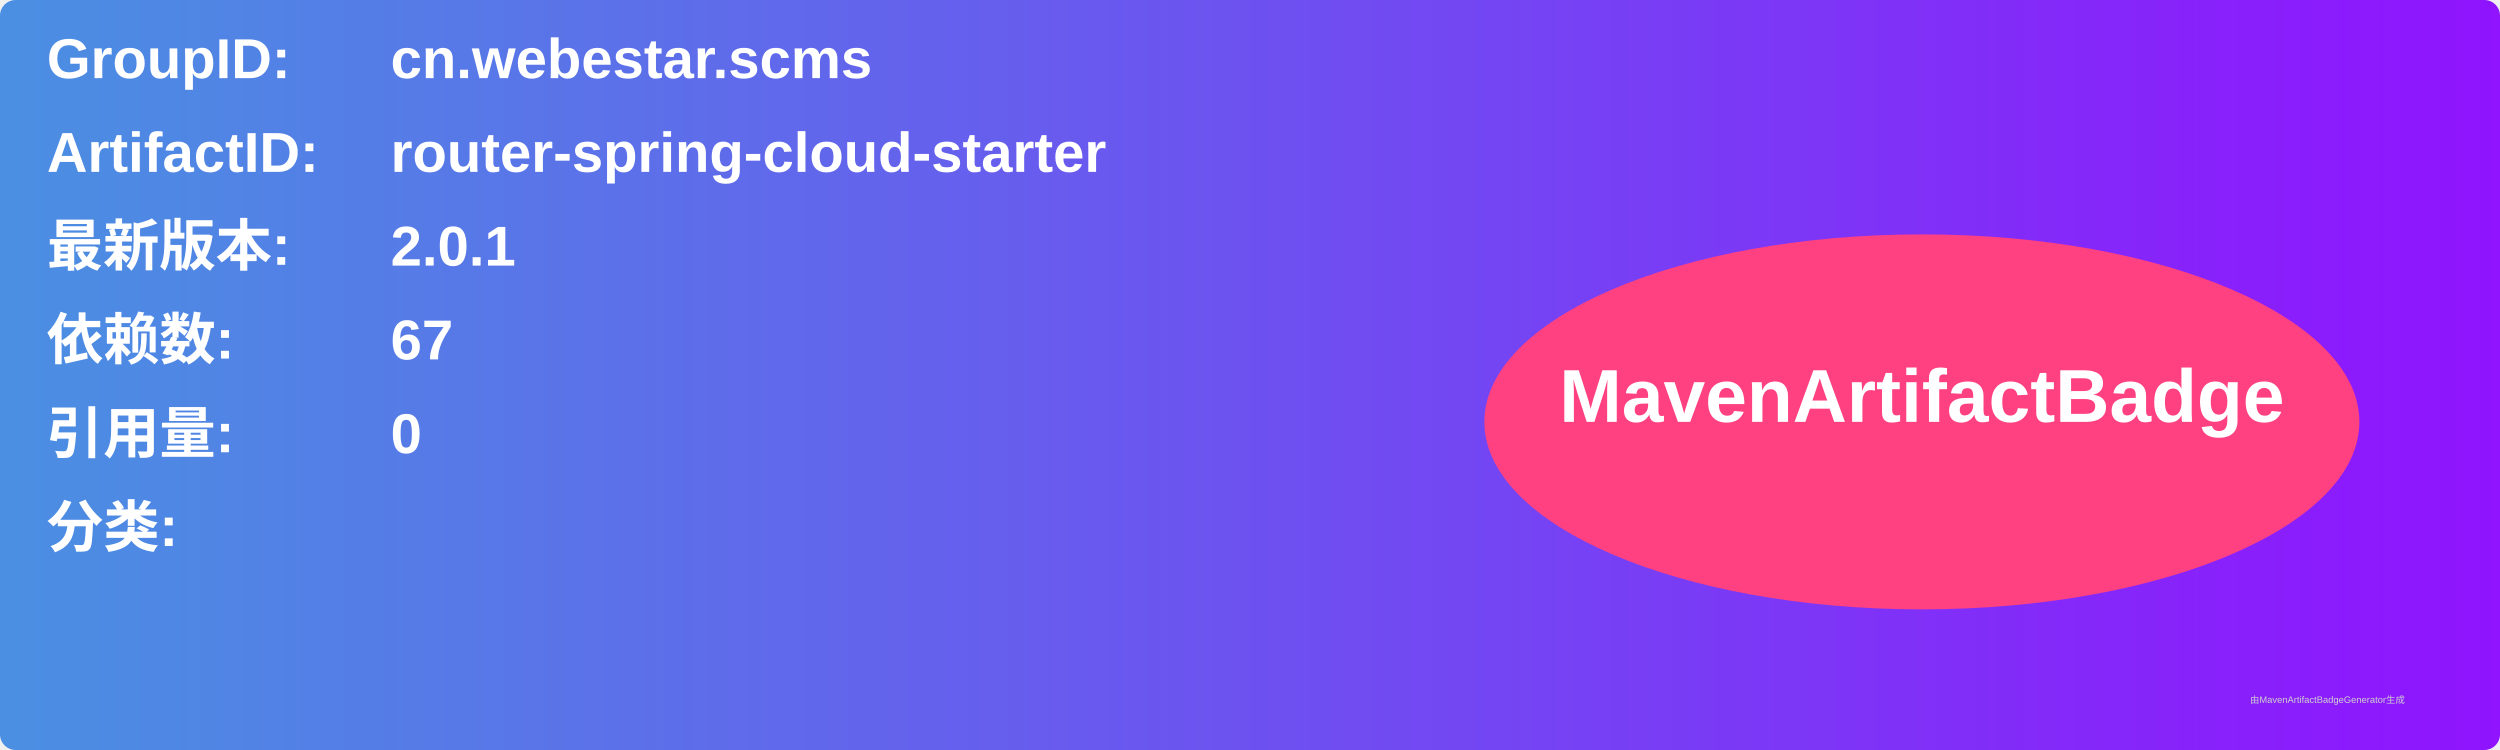
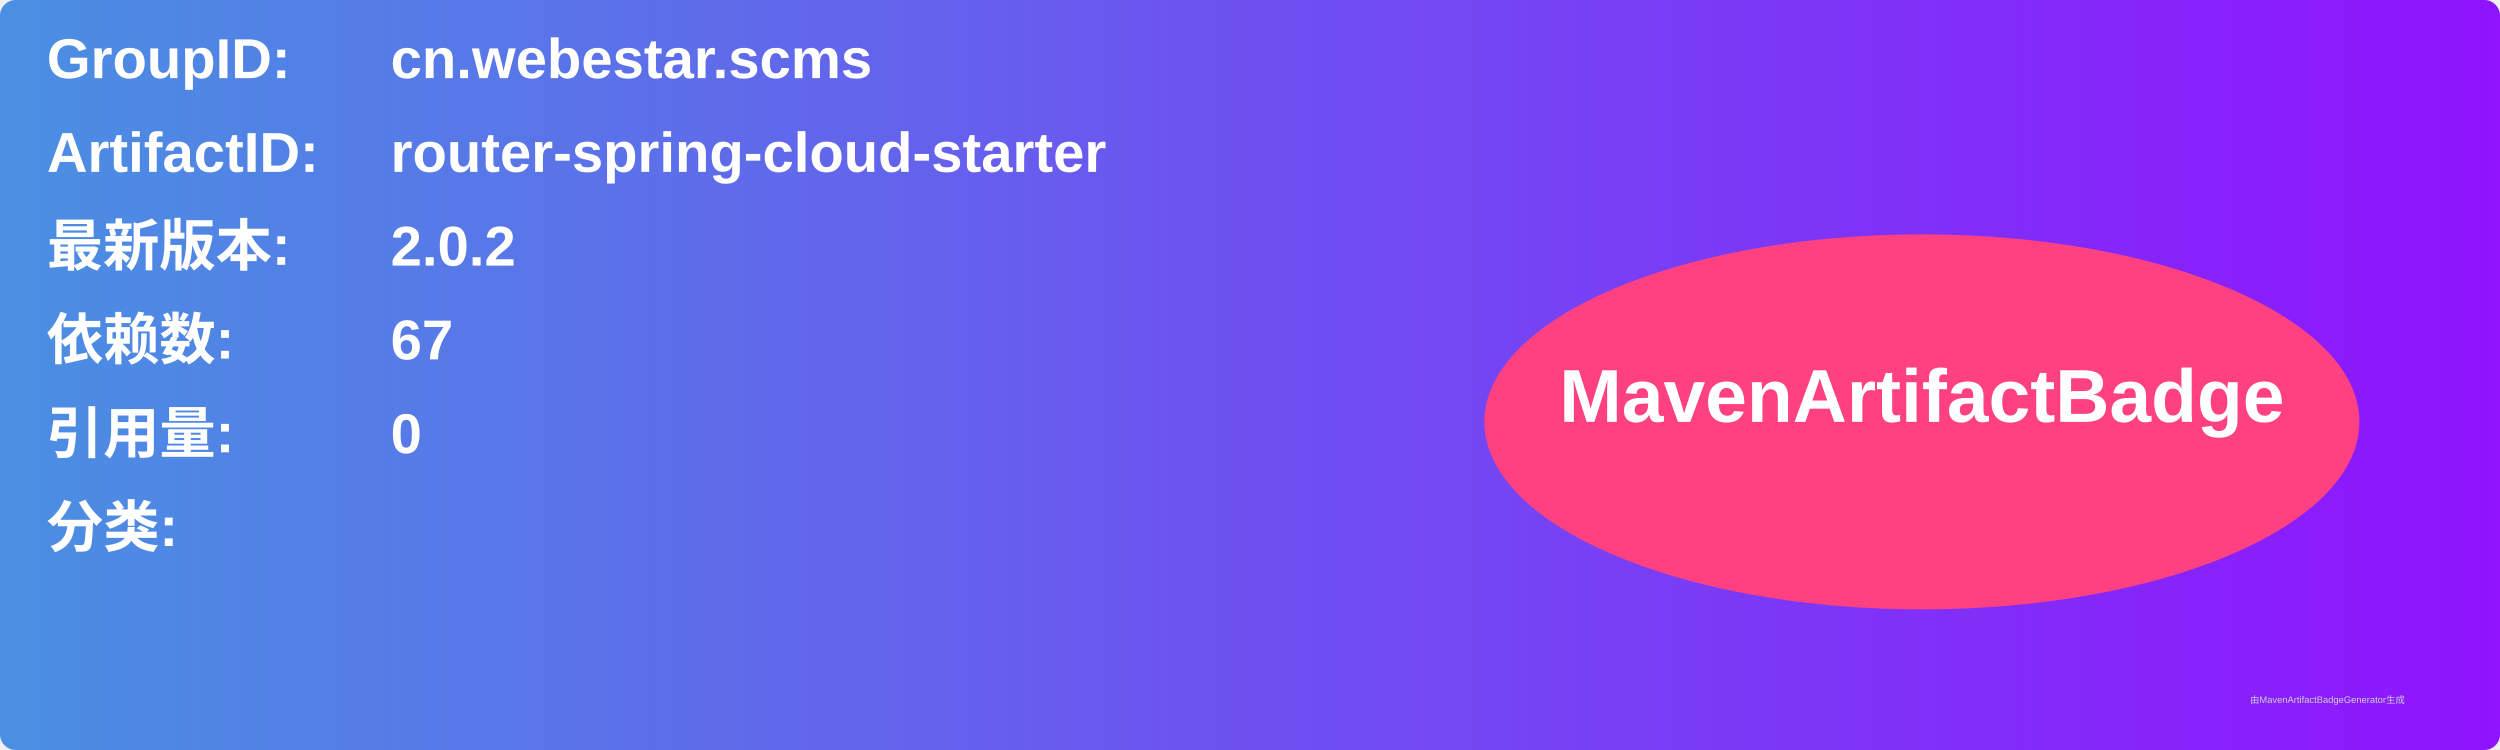
<svg xmlns="http://www.w3.org/2000/svg" width="800" height="240" viewBox="0 0 800 240">
  <linearGradient id="grad" x1="0%" y1="0%" x2="100%" y2="0%">
    <stop offset="0%" stop-color="#4a90e2" />
    <stop offset="100%" stop-color="#9013fe" />
  </linearGradient>
  <rect width="100%" height="100%" rx="5" ry="5" fill="url(#grad)" />
  <g transform="translate(15, 15)">
    <text x="0" y="10" font-family="Arial" font-size="18" fill="white" font-weight="bold" width="260">GroupID:</text>
    <text x="110" y="10" font-family="Arial" font-size="18" fill="white" font-weight="bold" width="460">cn.webestar.scms</text>
    <text x="0" y="40" font-family="Arial" font-size="18" fill="white" font-weight="bold" width="260">ArtifactID:</text>
    <text x="110" y="40" font-family="Arial" font-size="18" fill="white" font-weight="bold" width="460">router-spring-cloud-starter</text>
    <text x="0" y="70" font-family="Arial" font-size="18" fill="white" font-weight="bold">最新版本:</text>
    <text x="110" y="70" font-family="Arial" font-size="18" fill="white" font-weight="bold">
-       <tspan font-weight="bold">2.0.1</tspan>
+       <tspan font-weight="bold">2.0.2</tspan>
    </text>
    <text x="0" y="100" font-family="Arial" font-size="18" fill="white" font-weight="bold">依赖数: </text>
    <text x="110" y="100" font-family="Arial" font-size="18" fill="white">
      <tspan font-weight="bold">67</tspan>
    </text>
    <text x="0" y="130" font-family="Arial" font-size="18" fill="white" font-weight="bold">引用量: </text>
    <text x="110" y="130" font-family="Arial" font-size="18" fill="white">
      <tspan font-weight="bold">0</tspan>
    </text>
    <text x="0" y="160" font-family="Arial" font-size="18" fill="white" font-weight="bold">分类:</text>
    <text x="10" y="190" font-family="Arial" font-size="10" fill="white">
      <tspan font-weight="bold" />
    </text>
    <ellipse cx="600" cy="120" rx="140" ry="60" fill="#ff4081" />
    <text x="600" y="120" text-anchor="middle" font-family="Arial" font-size="24" fill="white" font-weight="bold">MavenArtifactBadge</text>
  </g>
  <text x="720" y="225" font-family="Arial" font-size="3" fill="#d0d0d0">由MavenArtifactBadgeGenerator生成</text>
</svg>
